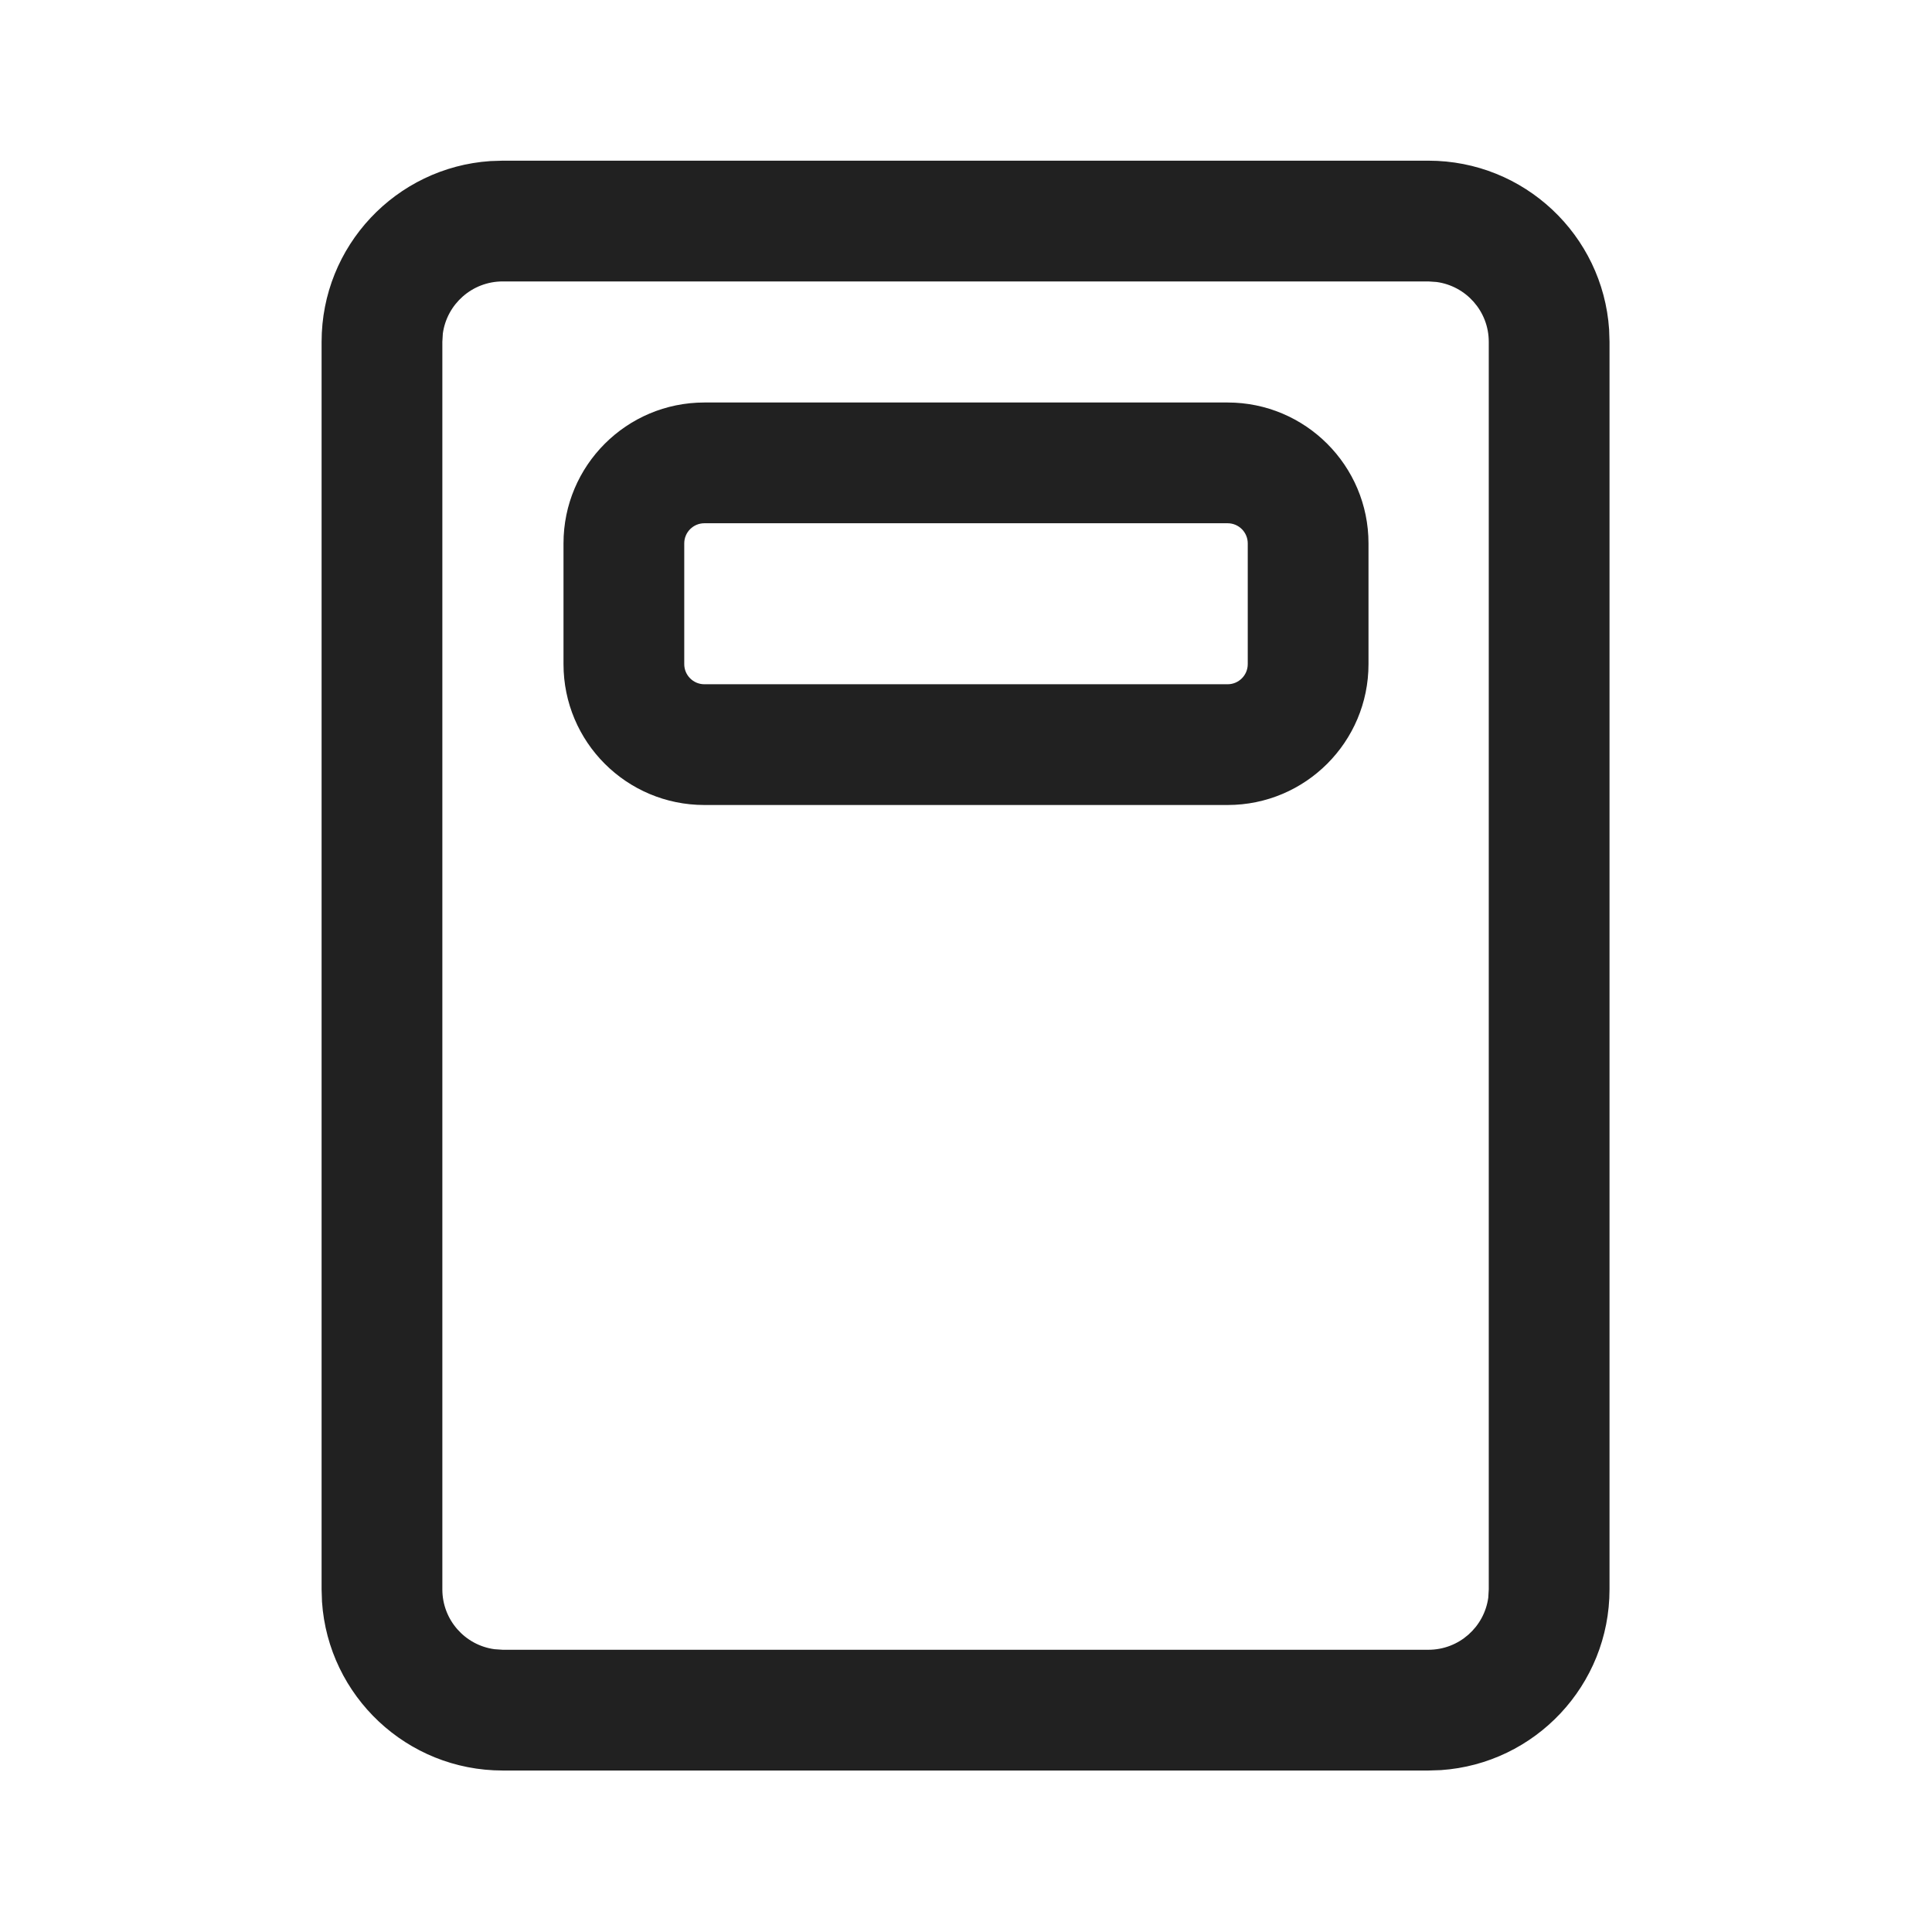
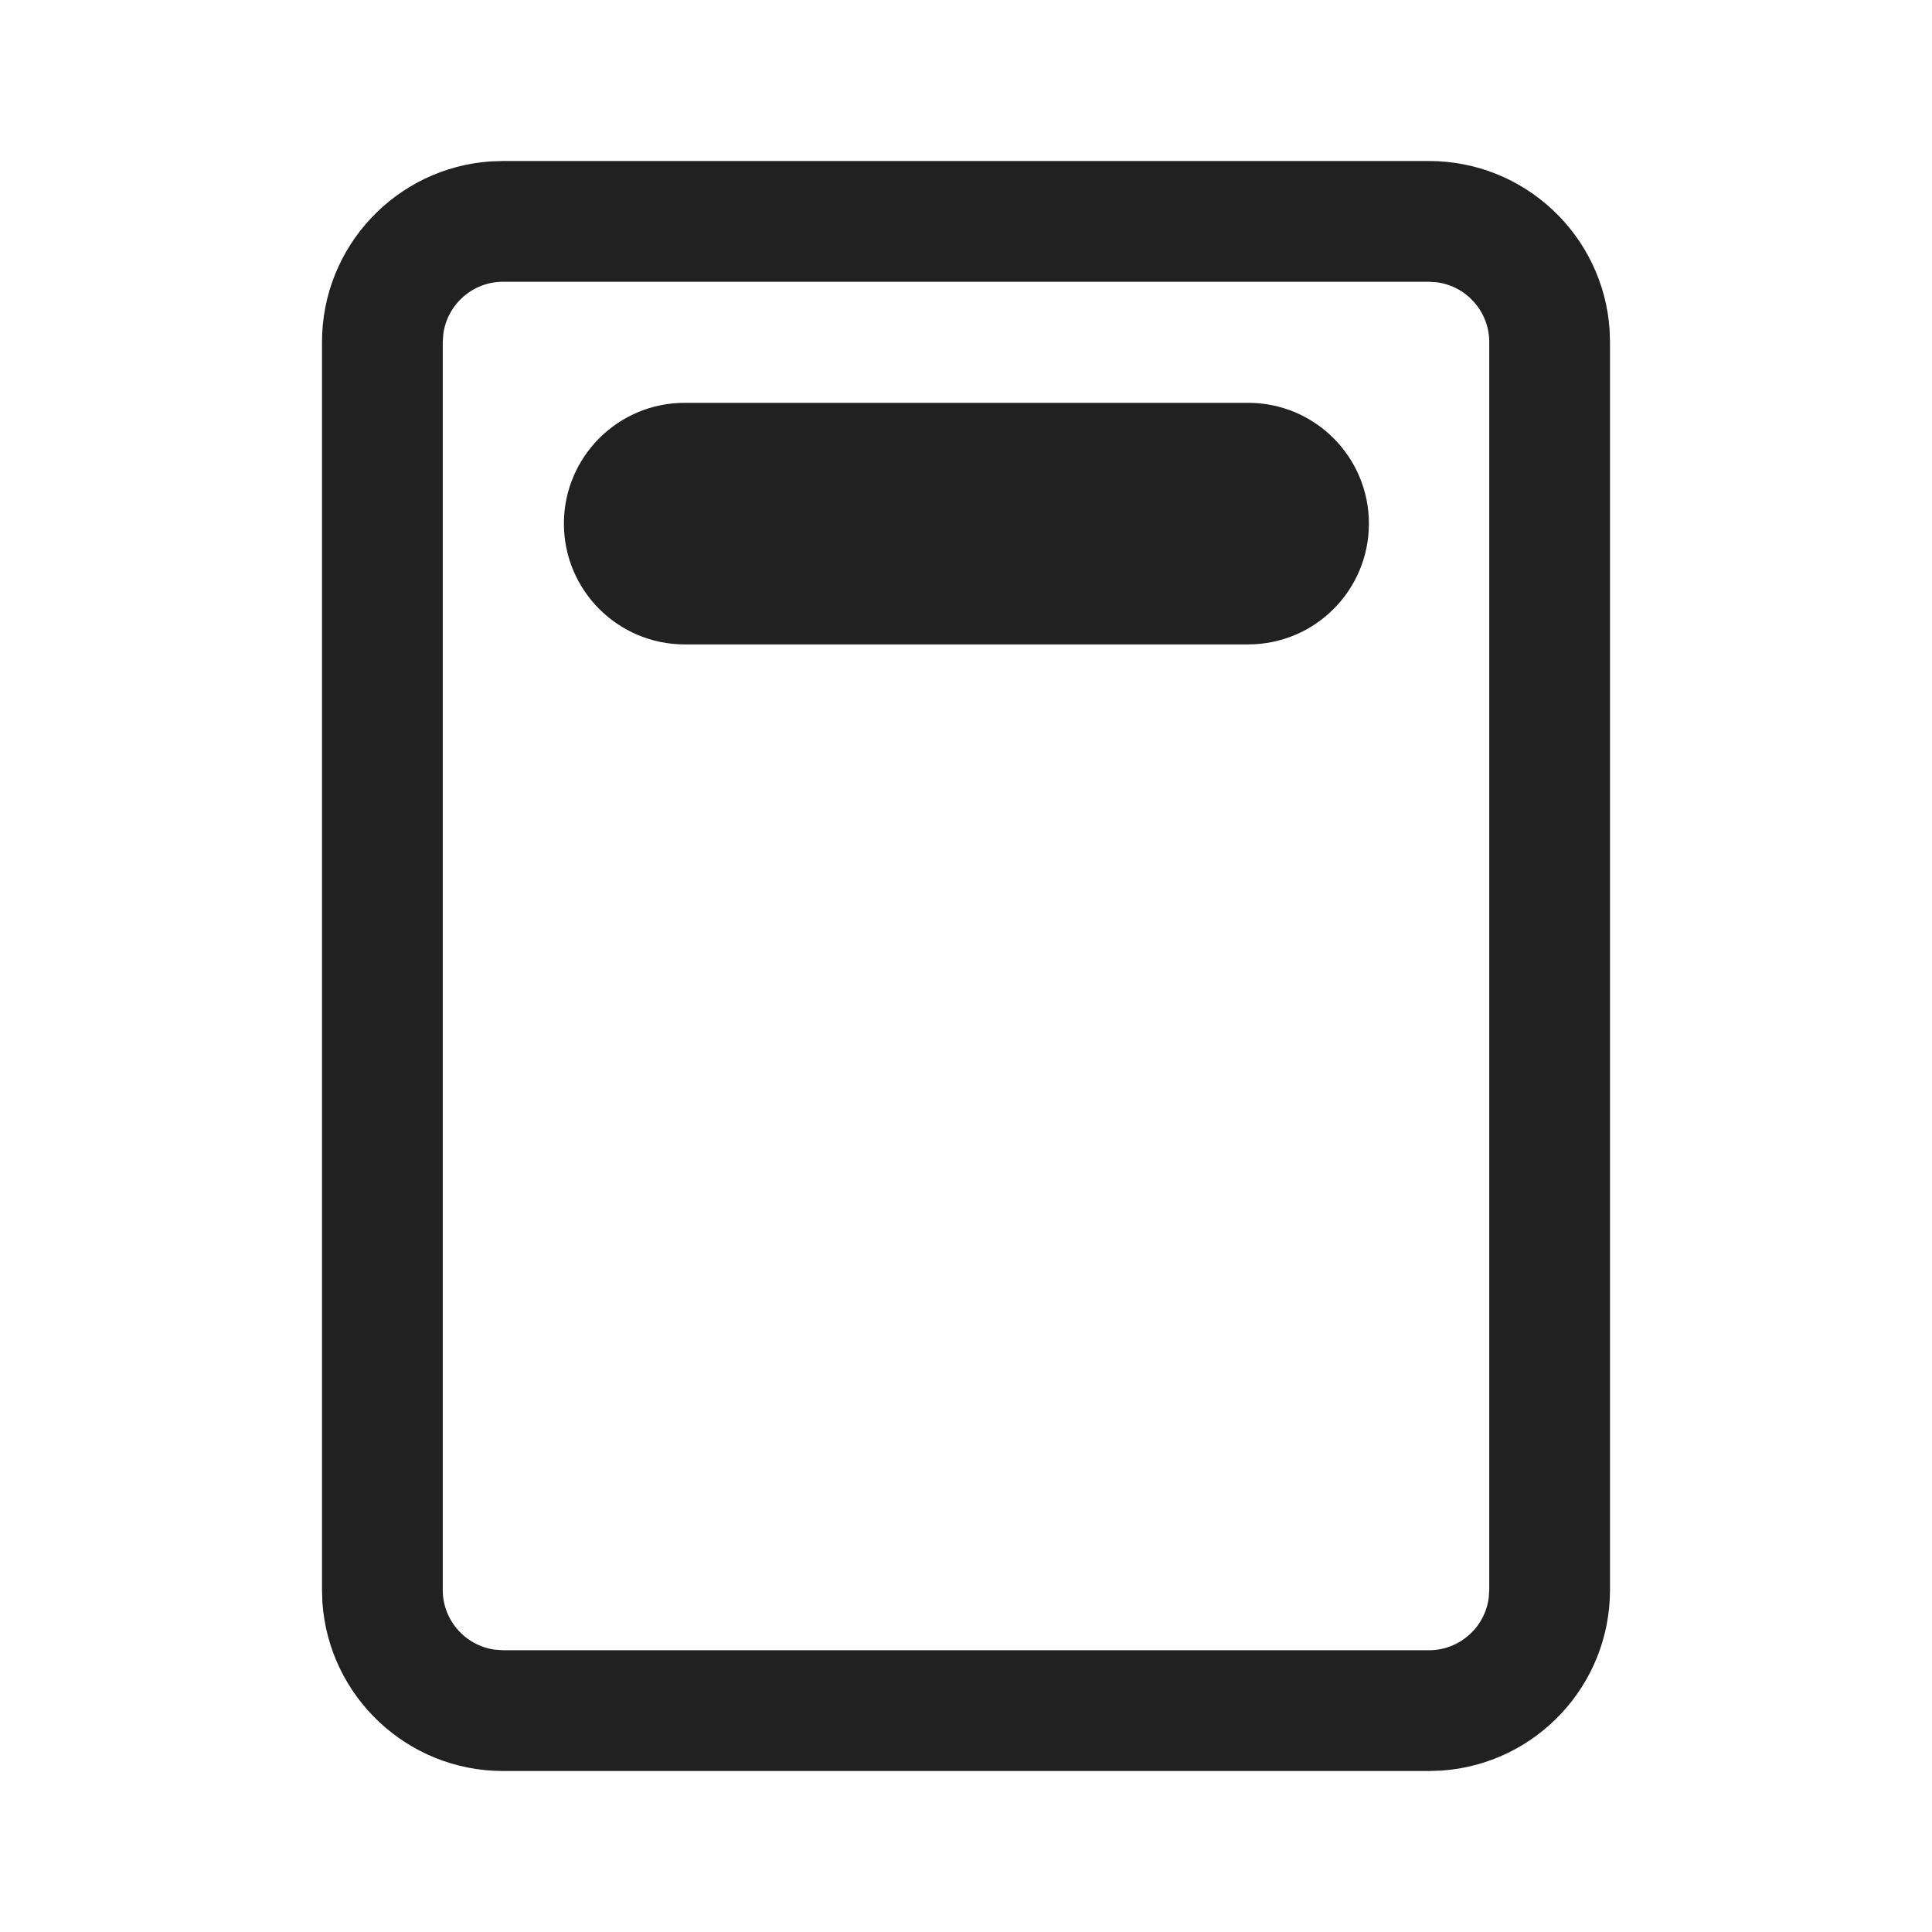
<svg xmlns="http://www.w3.org/2000/svg" width="24" height="24" viewBox="0 0 24 24" fill="none">
-   <path d="M17.744 1.996C18.935 1.996 19.91 2.921 19.989 4.092L19.994 4.246V19.744C19.994 20.935 19.069 21.91 17.899 21.989L17.744 21.994H6.245C5.054 21.994 4.079 21.069 4 19.898L3.995 19.744V4.246C3.995 3.055 4.92 2.08 6.091 2.001L6.245 1.996H17.744ZM17.744 3.496H6.245C5.865 3.496 5.551 3.778 5.501 4.144L5.495 4.246V19.744C5.495 20.124 5.777 20.438 6.143 20.487L6.245 20.494H17.744C18.124 20.494 18.438 20.212 18.488 19.846L18.494 19.744V4.246C18.494 3.866 18.212 3.553 17.846 3.503L17.744 3.496Z" fill="#212121" />
-   <path d="M7 6.75C7 5.784 7.783 5 8.75 5H15.25C16.216 5 17 5.784 17 6.75V8.25C17 9.217 16.216 10 15.25 10H8.75C7.783 10 7 9.217 7 8.25V6.75ZM8.75 6.5C8.612 6.5 8.5 6.612 8.5 6.75V8.25C8.5 8.388 8.612 8.5 8.75 8.5H15.25C15.388 8.5 15.5 8.388 15.5 8.25V6.75C15.5 6.612 15.388 6.5 15.25 6.5H8.75Z" fill="#212121" />
+   <path d="M8.505 5.004C7.677 5.004 7.005 5.676 7.005 6.505C7.005 7.333 7.677 8.005 8.505 8.005H15.505C16.334 8.005 17.005 7.333 17.005 6.505C17.005 5.676 16.334 5.004 15.505 5.004H8.505ZM19.995 4.096C19.916 2.925 18.941 2 17.75 2H6.25L6.096 2.005C4.925 2.084 4 3.059 4 4.25V19.75L4.005 19.904C4.084 21.075 5.059 22 6.25 22H17.75L17.904 21.995C19.075 21.916 20 20.941 20 19.75V4.25L19.995 4.096ZM6.25 3.5H17.75L17.852 3.507C18.218 3.557 18.5 3.87 18.5 4.25V19.75L18.493 19.852C18.444 20.218 18.13 20.5 17.75 20.5H6.25L6.148 20.493C5.782 20.443 5.5 20.13 5.5 19.75V4.25L5.507 4.148C5.557 3.782 5.87 3.5 6.25 3.5Z" fill="#212121" />
</svg>
